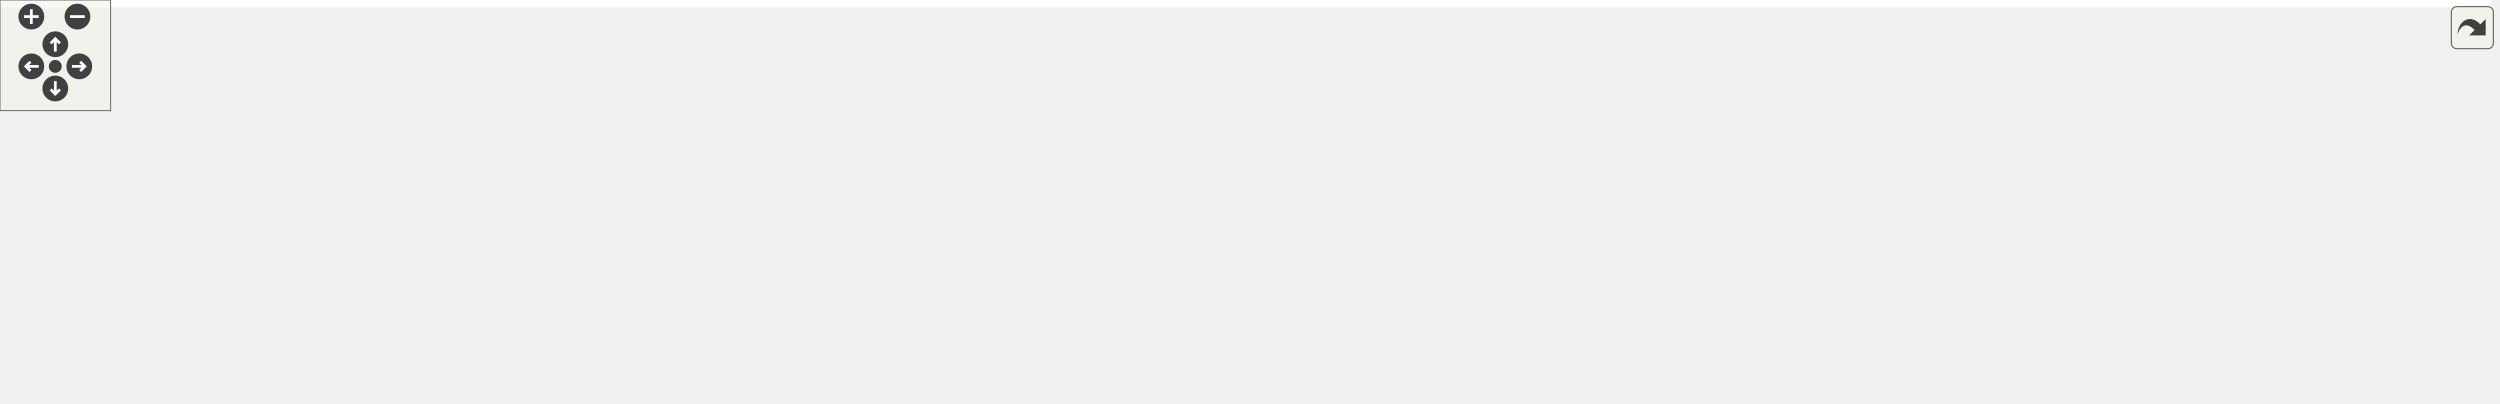
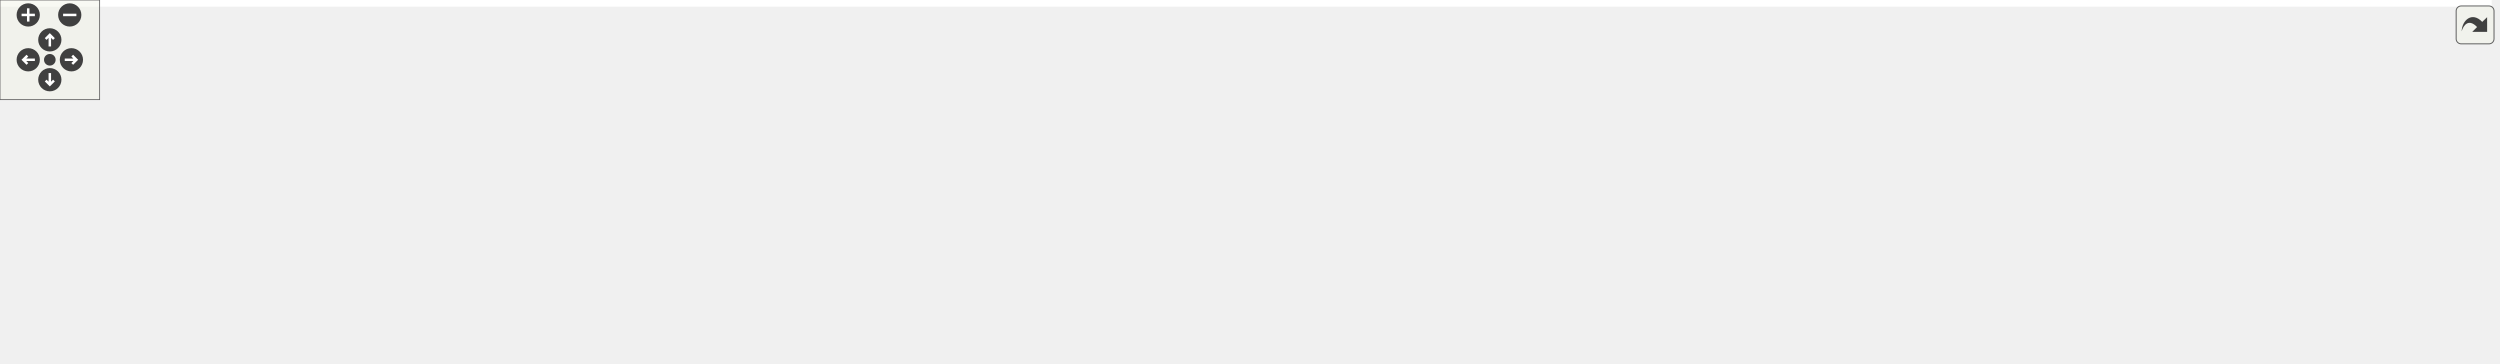
<svg xmlns="http://www.w3.org/2000/svg" xmlns:xlink="http://www.w3.org/1999/xlink" id="main" version="1.1" xml:space="preserve">
  <style type="text/css">
.edge:hover path { stroke: red; }
.edge:hover polygon { stroke: red; fill: red; }
</style>
  <defs>
    <circle id="rim" cx="0" cy="0" r="7" />
    <circle id="rim2" cx="0" cy="0" r="3.5" />
    <g id="zoomPlus">
      <use xlink:href="#rim" fill="#404040">
        <set attributeName="fill" to="#808080" begin="zoomplus.mouseover" end="zoomplus.mouseout" />
      </use>
      <path d="M-4,0h8M0,-4v8" fill="none" stroke="white" stroke-width="1.5" pointer-events="none" />
    </g>
    <g id="zoomMin">
      <use xlink:href="#rim" fill="#404040">
        <set attributeName="fill" to="#808080" begin="zoomminus.mouseover" end="zoomminus.mouseout" />
      </use>
      <path d="M-4,0h8" fill="none" stroke="white" stroke-width="1.5" pointer-events="none" />
    </g>
    <g id="dirArrow">
      <path fill="none" stroke="white" stroke-width="1.5" d="M0,-3.0v7 M-2.5,-0.5L0,-3.0L2.5,-0.5" />
    </g>
    <g id="resetDef">
      <use xlink:href="#rim2" fill="#404040">
        <set attributeName="fill" to="#808080" begin="reset.mouseover" end="reset.mouseout" />
      </use>
    </g>
  </defs>
  <svg id="graph" class="graph">
    <g id="viewport">
-       <polygon fill="white" stroke="transparent" points="-4,4 -4,-158 1351,-158 1351,4 -4,4" />
+       <polygon fill="white" stroke="transparent" points="-4,4 -4,-158 1500.5,-158 1500.5,4 -4,4" />
      <g id="node1" class="node">
        <g id="a_node1">
          <a xlink:title=" ">
            <polygon fill="#bfbfbf" stroke="black" points="401,-134.5 401,-153.5 499,-153.5 499,-134.5 401,-134.5" />
            <text text-anchor="middle" x="450" y="-141.5" font-family="Helvetica,sans-Serif" font-size="10.00">lane_geometry.h</text>
          </a>
        </g>
      </g>
      <g id="node2" class="node">
        <g id="a_node2">
          <a xlink:title=" ">
            <polygon fill="white" stroke="#bfbfbf" points="0,-73 0,-92 58,-92 58,-73 0,-73" />
            <text text-anchor="middle" x="29" y="-80" font-family="Helvetica,sans-Serif" font-size="10.00">memory</text>
          </a>
        </g>
      </g>
      <g id="edge1" class="edge">
        <path fill="none" stroke="midnightblue" d="M400.95,-141.12C327.42,-137.42 184.69,-126.89 67,-98 64.17,-97.31 61.27,-96.46 58.39,-95.53" />
        <polygon fill="midnightblue" stroke="midnightblue" points="59.41,-92.18 48.82,-92.12 57.07,-98.77 59.41,-92.18" />
      </g>
      <g id="node3" class="node">
        <g id="a_node3">
          <a xlink:title=" ">
            <polygon fill="white" stroke="#bfbfbf" points="76,-73 76,-92 208,-92 208,-73 76,-73" />
            <text text-anchor="middle" x="142" y="-80" font-family="Helvetica,sans-Serif" font-size="10.00">maliput/api/lane_data.h</text>
          </a>
        </g>
      </g>
      <g id="edge2" class="edge">
        <path fill="none" stroke="midnightblue" d="M405.77,-134.46C358.9,-125.41 282.73,-110.7 217,-98 210.26,-96.7 203.19,-95.33 196.18,-93.98" />
        <polygon fill="midnightblue" stroke="midnightblue" points="196.5,-90.47 186.02,-92.01 195.17,-97.35 196.5,-90.47" />
      </g>
      <g id="node4" class="node">
        <g id="a_node4">
          <a xlink:title=" ">
            <polygon fill="white" stroke="#bfbfbf" points="226,-67.5 226,-97.5 366,-97.5 366,-67.5 226,-67.5" />
            <text text-anchor="start" x="234" y="-85.5" font-family="Helvetica,sans-Serif" font-size="10.00">maliput/common/maliput</text>
            <text text-anchor="middle" x="296" y="-74.5" font-family="Helvetica,sans-Serif" font-size="10.00">_copyable.h</text>
          </a>
        </g>
      </g>
      <g id="edge3" class="edge">
        <path fill="none" stroke="midnightblue" d="M427.94,-134.48C405.52,-125.81 370.14,-112.15 341.66,-101.14" />
        <polygon fill="midnightblue" stroke="midnightblue" points="342.88,-97.86 332.29,-97.52 340.36,-104.39 342.88,-97.86" />
      </g>
      <g id="node5" class="node">
        <g id="a_node5">
          <a xlink:title=" ">
            <polygon fill="white" stroke="#bfbfbf" points="384.5,-67.5 384.5,-97.5 515.5,-97.5 515.5,-67.5 384.5,-67.5" />
            <text text-anchor="start" x="392.5" y="-85.5" font-family="Helvetica,sans-Serif" font-size="10.00">maliput/common/range</text>
            <text text-anchor="middle" x="450" y="-74.5" font-family="Helvetica,sans-Serif" font-size="10.00">_validator.h</text>
          </a>
        </g>
      </g>
      <g id="edge4" class="edge">
        <path fill="none" stroke="midnightblue" d="M450,-134.48C450,-127.47 450,-117.19 450,-107.7" />
        <polygon fill="midnightblue" stroke="midnightblue" points="453.5,-107.52 450,-97.52 446.5,-107.52 453.5,-107.52" />
      </g>
      <g id="node6" class="node">
        <g id="a_node6">
          <a xlink:title=" ">
            <polygon fill="white" stroke="#bfbfbf" points="533.5,-67.5 533.5,-97.5 664.5,-97.5 664.5,-67.5 533.5,-67.5" />
            <text text-anchor="start" x="541.5" y="-85.5" font-family="Helvetica,sans-Serif" font-size="10.00">maliput/math/roll_pitch</text>
            <text text-anchor="middle" x="599" y="-74.5" font-family="Helvetica,sans-Serif" font-size="10.00">_yaw.h</text>
          </a>
        </g>
      </g>
      <g id="edge5" class="edge">
        <path fill="none" stroke="midnightblue" d="M471.35,-134.48C492.94,-125.85 526.97,-112.26 554.46,-101.29" />
        <polygon fill="midnightblue" stroke="midnightblue" points="555.89,-104.48 563.88,-97.52 553.3,-97.98 555.89,-104.48" />
      </g>
      <g id="node7" class="node">
        <g id="a_node7">
          <a xlink:title=" ">
            <polygon fill="white" stroke="#bfbfbf" points="543.5,-6 543.5,-25 668.5,-25 668.5,-6 543.5,-6" />
            <text text-anchor="middle" x="606" y="-13" font-family="Helvetica,sans-Serif" font-size="10.00">maliput/math/vector.h</text>
          </a>
        </g>
      </g>
      <g id="edge6" class="edge">
        <path fill="none" stroke="midnightblue" d="M499.07,-140.15C557.95,-135.6 651.46,-124.32 673,-98 692.51,-74.16 657.47,-46.47 631.14,-30.28" />
        <polygon fill="midnightblue" stroke="midnightblue" points="632.68,-27.12 622.29,-25.06 629.12,-33.15 632.68,-27.12" />
      </g>
      <g id="node8" class="node">
        <g id="a_node8">
          <a xlink:href="line__string_8h.html" target="_top" xlink:title=" ">
-             <polygon fill="white" stroke="black" points="808,-67.5 808,-97.5 950,-97.5 950,-67.5 808,-67.5" />
-             <text text-anchor="start" x="816" y="-85.5" font-family="Helvetica,sans-Serif" font-size="10.00">maliput_sparse/geometry</text>
-             <text text-anchor="middle" x="879" y="-74.5" font-family="Helvetica,sans-Serif" font-size="10.00">/line_string.h</text>
+             <polygon fill="white" stroke="black" points="840,-67.5 840,-97.5 982,-97.5 982,-67.5 840,-67.5" />
+             <text text-anchor="start" x="848" y="-85.5" font-family="Helvetica,sans-Serif" font-size="10.00">maliput_sparse/geometry</text>
+             <text text-anchor="middle" x="911" y="-74.5" font-family="Helvetica,sans-Serif" font-size="10.00">/line_string.h</text>
          </a>
        </g>
      </g>
      <g id="edge7" class="edge">
-         <path fill="none" stroke="midnightblue" d="M499.21,-136.17C572.22,-126.05 710.04,-106.93 798.05,-94.73" />
-         <polygon fill="midnightblue" stroke="midnightblue" points="798.57,-98.19 808,-93.35 797.61,-91.25 798.57,-98.19" />
-       </g>
-       <g id="edge15" class="edge">
-         <path fill="none" stroke="midnightblue" d="M820.1,-67.48C769.57,-55.45 697.8,-38.36 651.57,-27.35" />
-         <polygon fill="midnightblue" stroke="midnightblue" points="652.36,-23.94 641.82,-25.03 650.74,-30.75 652.36,-23.94" />
+         <path fill="none" stroke="midnightblue" d="M499.34,-136.63C578.41,-126.43 734.34,-106.3 829.96,-93.96" />
+         <polygon fill="midnightblue" stroke="midnightblue" points="830.41,-97.43 839.88,-92.68 829.51,-90.49 830.41,-97.43" />
+       </g>
+       <g id="edge16" class="edge">
+         <path fill="none" stroke="midnightblue" d="M845.2,-67.48C788.39,-55.37 707.55,-38.14 655.94,-27.14" />
+         <polygon fill="midnightblue" stroke="midnightblue" points="656.53,-23.69 646.02,-25.03 655.07,-30.54 656.53,-23.69" />
      </g>
      <g id="node9" class="node">
        <g id="a_node9">
          <a xlink:title=" ">
            <polygon fill="white" stroke="#bfbfbf" points="686.5,-6 686.5,-25 733.5,-25 733.5,-6 686.5,-6" />
            <text text-anchor="middle" x="710" y="-13" font-family="Helvetica,sans-Serif" font-size="10.00">cmath</text>
          </a>
        </g>
      </g>
      <g id="edge8" class="edge">
-         <path fill="none" stroke="midnightblue" d="M839.19,-67.41C811.95,-57.6 775.1,-44 743,-31 741.59,-30.43 740.14,-29.83 738.69,-29.22" />
-         <polygon fill="midnightblue" stroke="midnightblue" points="739.68,-25.84 729.11,-25.12 736.93,-32.28 739.68,-25.84" />
+         <path fill="none" stroke="midnightblue" d="M857.11,-67.4C823.61,-58.14 779.86,-45.16 742,-31 740.39,-30.4 738.75,-29.75 737.1,-29.08" />
+         <polygon fill="midnightblue" stroke="midnightblue" points="738.33,-25.8 727.76,-25.06 735.56,-32.23 738.33,-25.8" />
      </g>
      <g id="node10" class="node">
        <g id="a_node10">
          <a xlink:title=" ">
            <polygon fill="white" stroke="#bfbfbf" points="751.5,-6 751.5,-25 834.5,-25 834.5,-6 751.5,-6" />
            <text text-anchor="middle" x="793" y="-13" font-family="Helvetica,sans-Serif" font-size="10.00">initializer_list</text>
          </a>
        </g>
      </g>
      <g id="edge9" class="edge">
-         <path fill="none" stroke="midnightblue" d="M860.34,-67.4C846.27,-56.76 827.01,-42.2 812.69,-31.38" />
-         <polygon fill="midnightblue" stroke="midnightblue" points="814.59,-28.43 804.5,-25.19 810.37,-34.02 814.59,-28.43" />
+         <path fill="none" stroke="midnightblue" d="M885.4,-67.4C865.15,-56.24 837.08,-40.78 817.21,-29.83" />
+         <polygon fill="midnightblue" stroke="midnightblue" points="818.89,-26.77 808.44,-25.01 815.51,-32.9 818.89,-26.77" />
      </g>
      <g id="node11" class="node">
        <g id="a_node11">
          <a xlink:title=" ">
            <polygon fill="white" stroke="#bfbfbf" points="852.5,-6 852.5,-25 905.5,-25 905.5,-6 852.5,-6" />
            <text text-anchor="middle" x="879" y="-13" font-family="Helvetica,sans-Serif" font-size="10.00">iterator</text>
          </a>
        </g>
      </g>
      <g id="edge10" class="edge">
-         <path fill="none" stroke="midnightblue" d="M879,-67.4C879,-58.06 879,-45.71 879,-35.52" />
-         <polygon fill="midnightblue" stroke="midnightblue" points="882.5,-35.19 879,-25.19 875.5,-35.19 882.5,-35.19" />
+         <path fill="none" stroke="midnightblue" d="M904.06,-67.4C899.26,-57.66 892.86,-44.65 887.72,-34.21" />
+         <polygon fill="midnightblue" stroke="midnightblue" points="890.84,-32.62 883.28,-25.19 884.56,-35.71 890.84,-32.62" />
      </g>
      <g id="node12" class="node">
        <g id="a_node12">
          <a xlink:title=" ">
            <polygon fill="white" stroke="#bfbfbf" points="924,-6 924,-25 962,-25 962,-6 924,-6" />
            <text text-anchor="middle" x="943" y="-13" font-family="Helvetica,sans-Serif" font-size="10.00">map</text>
          </a>
        </g>
      </g>
      <g id="edge11" class="edge">
-         <path fill="none" stroke="midnightblue" d="M892.89,-67.4C902.96,-57.16 916.62,-43.3 927.13,-32.62" />
-         <polygon fill="midnightblue" stroke="midnightblue" points="929.92,-34.78 934.44,-25.19 924.93,-29.86 929.92,-34.78" />
+         <path fill="none" stroke="midnightblue" d="M917.94,-67.4C922.74,-57.66 929.14,-44.65 934.28,-34.21" />
+         <polygon fill="midnightblue" stroke="midnightblue" points="937.44,-35.71 938.72,-25.19 931.16,-32.62 937.44,-35.71" />
      </g>
      <g id="node13" class="node">
        <g id="a_node13">
          <a xlink:title=" ">
            <polygon fill="white" stroke="#bfbfbf" points="980.5,-6 980.5,-25 1027.5,-25 1027.5,-6 980.5,-6" />
            <text text-anchor="middle" x="1004" y="-13" font-family="Helvetica,sans-Serif" font-size="10.00">vector</text>
          </a>
        </g>
      </g>
      <g id="edge12" class="edge">
-         <path fill="none" stroke="midnightblue" d="M906.12,-67.4C927.67,-56.19 957.57,-40.64 978.64,-29.69" />
-         <polygon fill="midnightblue" stroke="midnightblue" points="980.38,-32.73 987.64,-25.01 977.15,-26.52 980.38,-32.73" />
+         <path fill="none" stroke="midnightblue" d="M931.18,-67.4C946.63,-56.6 967.86,-41.76 983.42,-30.89" />
+         <polygon fill="midnightblue" stroke="midnightblue" points="985.64,-33.6 991.83,-25.01 981.63,-27.87 985.64,-33.6" />
      </g>
      <g id="node14" class="node">
        <g id="a_node14">
          <a xlink:title=" ">
            <polygon fill="white" stroke="#bfbfbf" points="1045.5,-6 1045.5,-25 1188.5,-25 1188.5,-6 1045.5,-6" />
            <text text-anchor="middle" x="1117" y="-13" font-family="Helvetica,sans-Serif" font-size="10.00">maliput/common/logger.h</text>
          </a>
        </g>
      </g>
      <g id="edge13" class="edge">
-         <path fill="none" stroke="midnightblue" d="M930.35,-67.48C973.94,-55.57 1035.66,-38.72 1076,-27.7" />
-         <polygon fill="midnightblue" stroke="midnightblue" points="1077.05,-31.04 1085.77,-25.03 1075.2,-24.29 1077.05,-31.04" />
+         <path fill="none" stroke="midnightblue" d="M955.45,-67.48C992.69,-55.72 1045.24,-39.14 1080.17,-28.12" />
+         <polygon fill="midnightblue" stroke="midnightblue" points="1081.49,-31.38 1089.97,-25.03 1079.38,-24.7 1081.49,-31.38" />
      </g>
      <g id="node15" class="node">
        <g id="a_node15">
          <a xlink:title=" ">
            <polygon fill="white" stroke="#bfbfbf" points="1207,-0.5 1207,-30.5 1347,-30.5 1347,-0.5 1207,-0.5" />
            <text text-anchor="start" x="1215" y="-18.5" font-family="Helvetica,sans-Serif" font-size="10.00">maliput/common/maliput</text>
            <text text-anchor="middle" x="1277" y="-7.5" font-family="Helvetica,sans-Serif" font-size="10.00">_throw.h</text>
          </a>
        </g>
      </g>
      <g id="edge14" class="edge">
-         <path fill="none" stroke="midnightblue" d="M950.03,-70.77C1012.46,-61.21 1106.02,-46.62 1196.88,-31.17" />
-         <polygon fill="midnightblue" stroke="midnightblue" points="1197.54,-34.61 1206.8,-29.48 1196.36,-27.71 1197.54,-34.61" />
+         <path fill="none" stroke="midnightblue" d="M982.09,-69.14C1037.8,-59.42 1117.56,-45.43 1196.65,-31.24" />
+         <polygon fill="midnightblue" stroke="midnightblue" points="1197.57,-34.63 1206.79,-29.41 1196.33,-27.74 1197.57,-34.63" />
+       </g>
+       <g id="node16" class="node">
+         <g id="a_node16">
+           <a xlink:title=" ">
+             <polygon fill="white" stroke="#bfbfbf" points="1365.5,-6 1365.5,-25 1496.5,-25 1496.5,-6 1365.5,-6" />
+             <text text-anchor="middle" x="1431" y="-13" font-family="Helvetica,sans-Serif" font-size="10.00">maliput/math/kd_tree.h</text>
+           </a>
+         </g>
+       </g>
+       <g id="edge15" class="edge">
+         <path fill="none" stroke="midnightblue" d="M982.13,-75.15C1070.17,-66.9 1224.58,-51.13 1356,-31 1363.74,-29.81 1371.9,-28.4 1379.88,-26.94" />
+         <polygon fill="midnightblue" stroke="midnightblue" points="1380.66,-30.35 1389.84,-25.06 1379.36,-23.47 1380.66,-30.35" />
      </g>
    </g>
  </svg>
  <g id="navigator" transform="translate(0 0)" fill="#404254">
    <rect fill="#f2f5e9" fill-opacity="0.5" stroke="#606060" stroke-width=".5" x="0" y="0" width="60" height="60" />
    <use id="zoomplus" xlink:href="#zoomPlus" x="17" y="9" />
    <use id="zoomminus" xlink:href="#zoomMin" x="42" y="9" />
    <use id="reset" xlink:href="#resetDef" x="30" y="36" />
    <g id="arrowUp" xlink:href="#dirArrow" transform="translate(30 24)">
      <use xlink:href="#rim" fill="#404040">
        <set attributeName="fill" to="#808080" begin="arrowUp.mouseover" end="arrowUp.mouseout" />
      </use>
      <path fill="none" stroke="white" stroke-width="1.5" d="M0,-3.0v7 M-2.5,-0.5L0,-3.0L2.5,-0.5" />
    </g>
    <g id="arrowRight" xlink:href="#dirArrow" transform="rotate(90) translate(36 -43)">
      <use xlink:href="#rim" fill="#404040">
        <set attributeName="fill" to="#808080" begin="arrowRight.mouseover" end="arrowRight.mouseout" />
      </use>
      <path fill="none" stroke="white" stroke-width="1.5" d="M0,-3.0v7 M-2.5,-0.5L0,-3.0L2.5,-0.5" />
    </g>
    <g id="arrowDown" xlink:href="#dirArrow" transform="rotate(180) translate(-30 -48)">
      <use xlink:href="#rim" fill="#404040">
        <set attributeName="fill" to="#808080" begin="arrowDown.mouseover" end="arrowDown.mouseout" />
      </use>
      <path fill="none" stroke="white" stroke-width="1.5" d="M0,-3.0v7 M-2.5,-0.5L0,-3.0L2.5,-0.5" />
    </g>
    <g id="arrowLeft" xlink:href="#dirArrow" transform="rotate(270) translate(-36 17)">
      <use xlink:href="#rim" fill="#404040">
        <set attributeName="fill" to="#808080" begin="arrowLeft.mouseover" end="arrowLeft.mouseout" />
      </use>
      <path fill="none" stroke="white" stroke-width="1.5" d="M0,-3.0v7 M-2.5,-0.5L0,-3.0L2.5,-0.5" />
    </g>
  </g>
  <svg viewBox="0 0 15 15" width="100%" height="30px" preserveAspectRatio="xMaxYMin meet">
    <g id="arrow_out" transform="scale(0.3 0.3)">
      <a xlink:href="lane__geometry_8h__incl_org.svg" target="_base">
        <rect id="button" ry="5" rx="5" y="6" x="6" height="38" width="38" fill="#f2f5e9" fill-opacity="0.5" stroke="#606060" stroke-width="1.0" />
        <path id="arrow" d="M 11.5,31.437 C 11.94,20.098 22.043,11.323 32.159,21.979 L 37.069,17.246 C 37.069,17.246 37.088,32 37.088,32 L 22.16,31.978 C 22.16,31.978 26.998,27.14 26.998,27.14 C 18.529,18.264 13.292,25.23 11.5,31.437 z" style="fill:#404040;" />
      </a>
    </g>
  </svg>
</svg>
